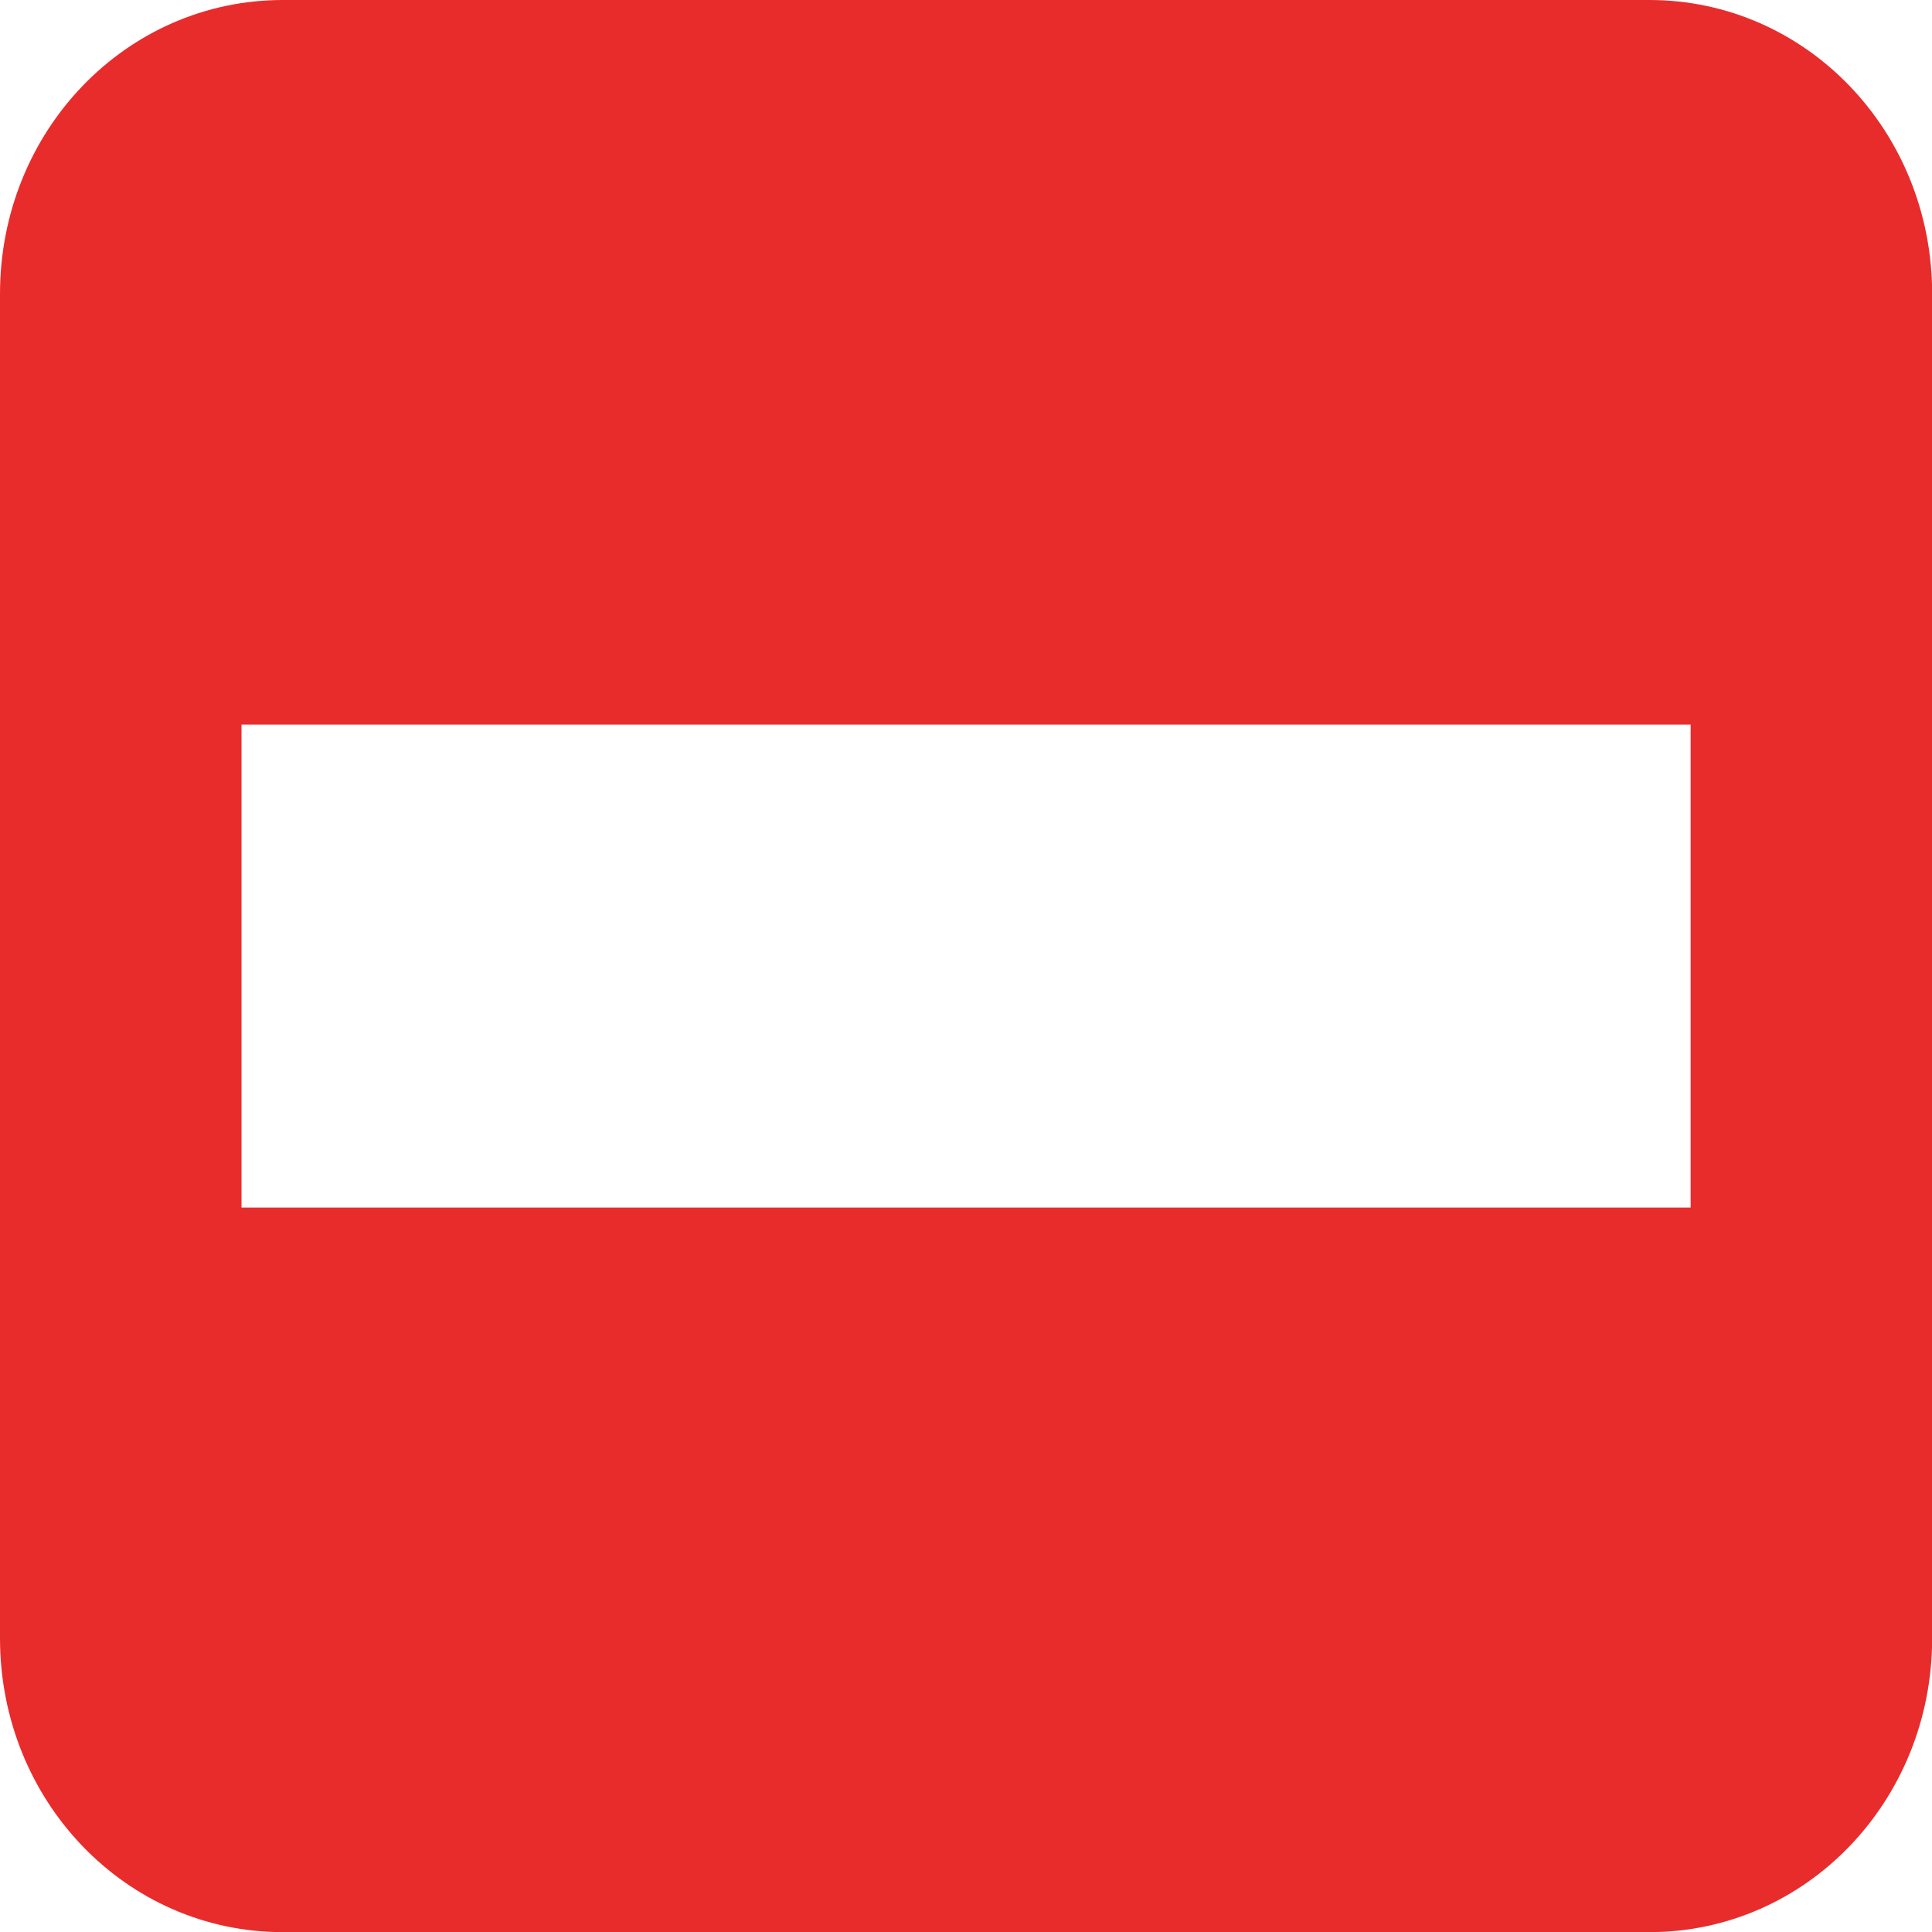
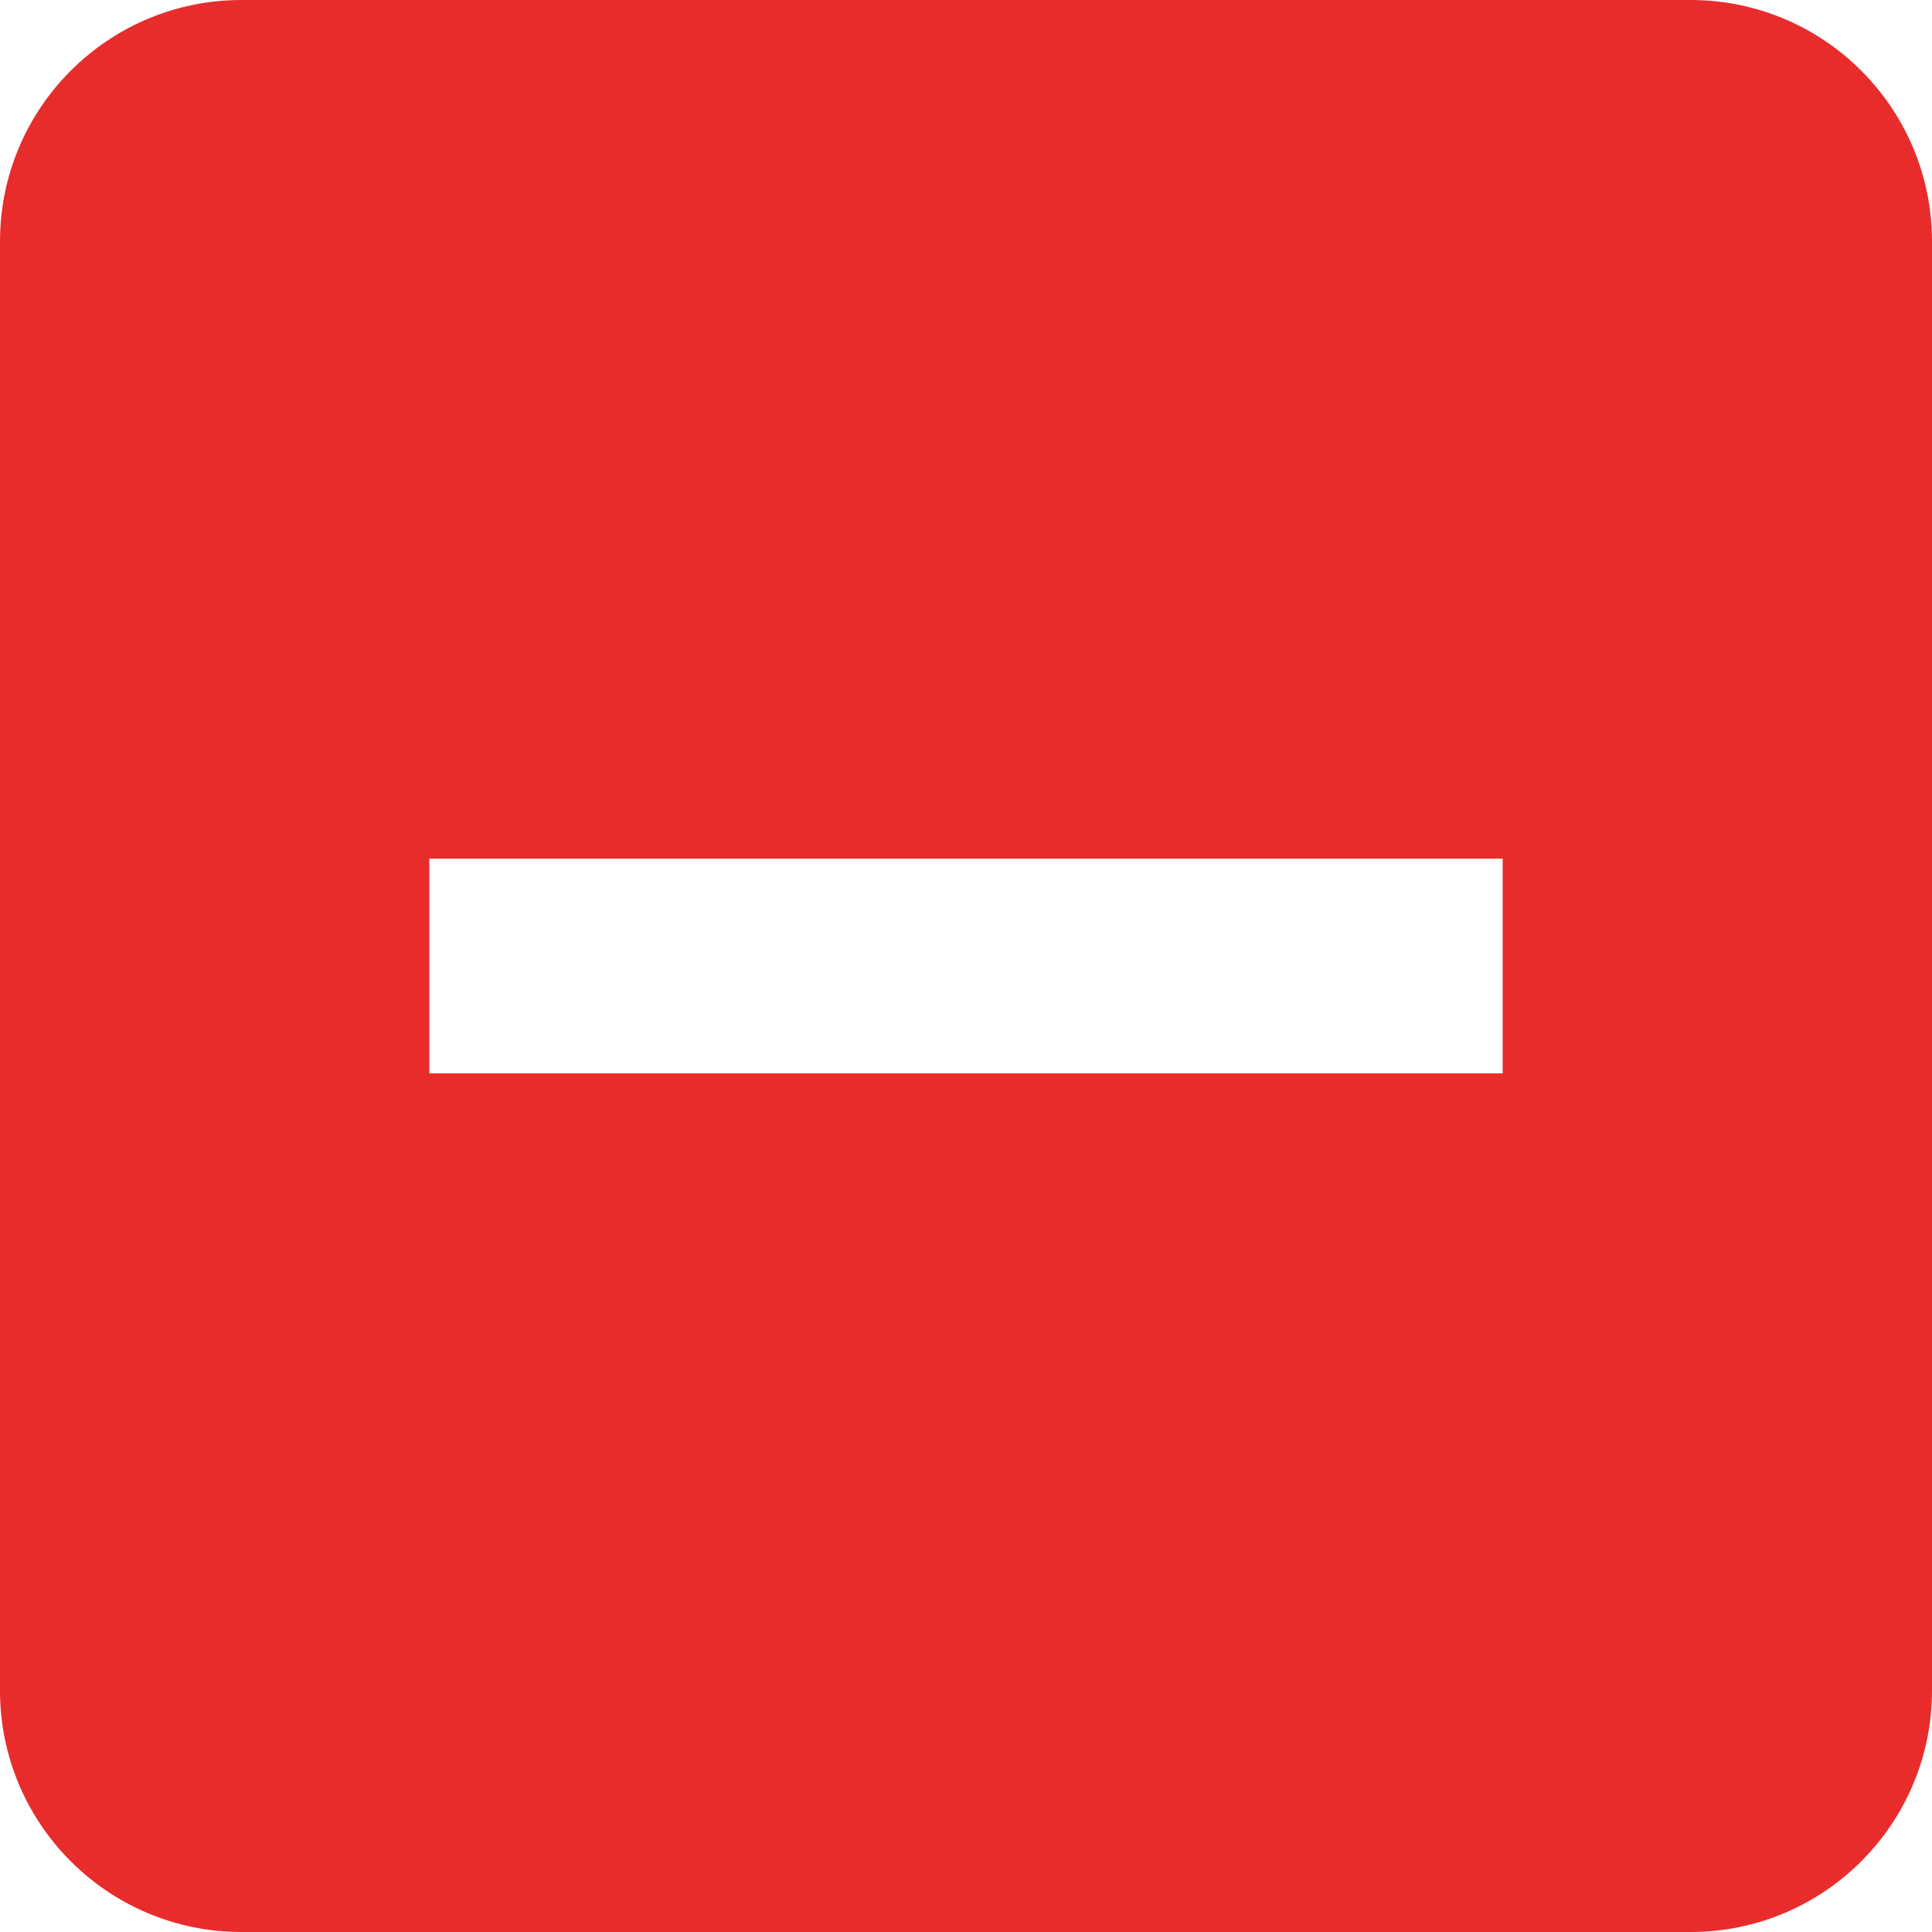
- <svg xmlns="http://www.w3.org/2000/svg" id="svg8" version="1.1" viewBox="0 0 4.233 4.233" height="16" width="16">
-   <defs id="defs2" />
-   <g transform="matrix(0.2645824,0,0,0.2645824,0,-74.3476)" id="layer1">
-     <path id="rect815" transform="matrix(1.000004,0,0,1.000004,0,280.9998)" d="M 2.342 0 C 1.044 0 -2.9605947e-16 1.085 0 2.434 L 0 13.566 C 0 14.915 1.044 16 2.342 16 L 13.658 16 C 14.956 16 16 14.915 16 13.566 L 16 2.434 C 16 1.085 14.956 0 13.658 0 L 2.342 0 z M 2 6 L 14 6 L 14 10 L 2 10 L 2 6 z " style="opacity:1;fill:#e82c2c;fill-opacity:1;stroke:none;stroke-width:0.37;stroke-miterlimit:4;stroke-dasharray:none;stroke-opacity:1;paint-order:stroke fill markers" />
-     <g transform="translate(-0.02403434,0.1918013)" id="g855" />
-   </g>
+ <svg xmlns="http://www.w3.org/2000/svg" width="18" height="18" viewBox="0 0 18 18" version="1.1" id="svg4">
+   <defs id="defs8" />
+   <path d="M 2.25,0 C 1.007,0 0,1.007 0,2.25 v 13.5 C 0,16.993 1.007,18 2.25,18 h 13.5 C 16.993,18 18,16.993 18,15.75 V 2.25 C 18,1.007 16.993,0 15.75,0 Z M 4,8 h 10 v 2 H 4 Z" id="path2" style="fill:#e82c2c;fill-opacity:1;stroke-width:1.125" />
</svg>
